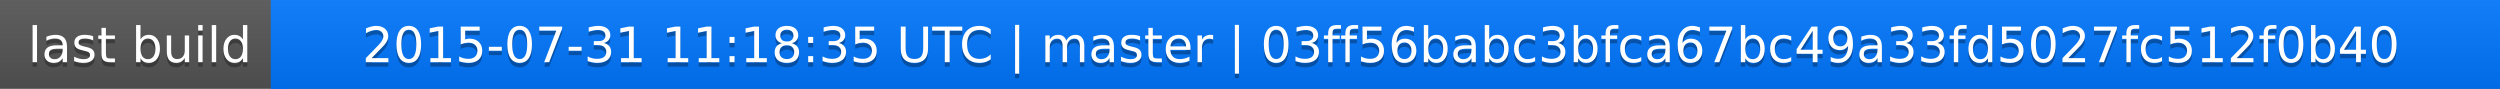
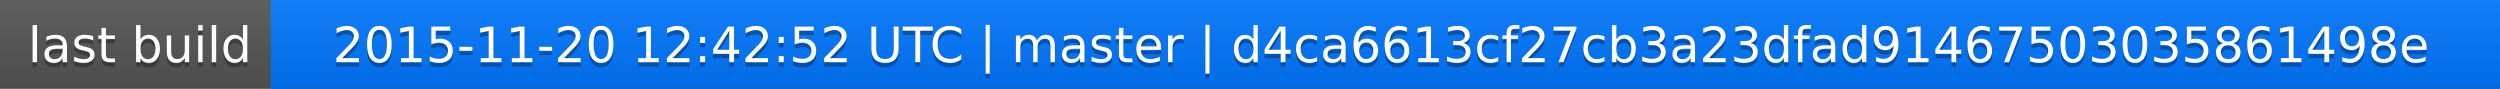
<svg xmlns="http://www.w3.org/2000/svg" width="563" height="20">
  <linearGradient id="a" x2="0" y2="100%">
    <stop offset="0" stop-color="#bbb" stop-opacity=".1" />
    <stop offset="1" stop-opacity=".1" />
  </linearGradient>
  <rect rx="0" width="563" height="20" fill="#555" />
  <rect rx="0" x="61" width="502" height="20" fill="#07f" />
  <path fill="#07f" d="M61 0h4v20h-4z" />
  <rect rx="0" width="563" height="20" fill="url(#a)" />
  <g fill="#fff" text-anchor="middle" font-family="DejaVu Sans,Verdana,Geneva,sans-serif" font-size="11">
    <text x="31.5" y="15" fill="#010101" fill-opacity=".3">last build</text>
    <text x="31.5" y="14">last build</text>
-     <text x="311" y="15" fill="#010101" fill-opacity=".3">2015-07-31 11:18:35 UTC | master | 03ff56babc3bfca67bc49a33fd5027fc512f0b40</text>
-     <text x="311" y="14">2015-07-31 11:18:35 UTC | master | 03ff56babc3bfca67bc49a33fd5027fc512f0b40</text>
+     <text x="311" y="15" fill="#010101" fill-opacity=".3">2015-11-20 12:42:52 UTC | master | d4ca6613cf27cb3a23dfad91467503035861498e</text>
+     <text x="311" y="14">2015-11-20 12:42:52 UTC | master | d4ca6613cf27cb3a23dfad91467503035861498e</text>
  </g>
</svg>
